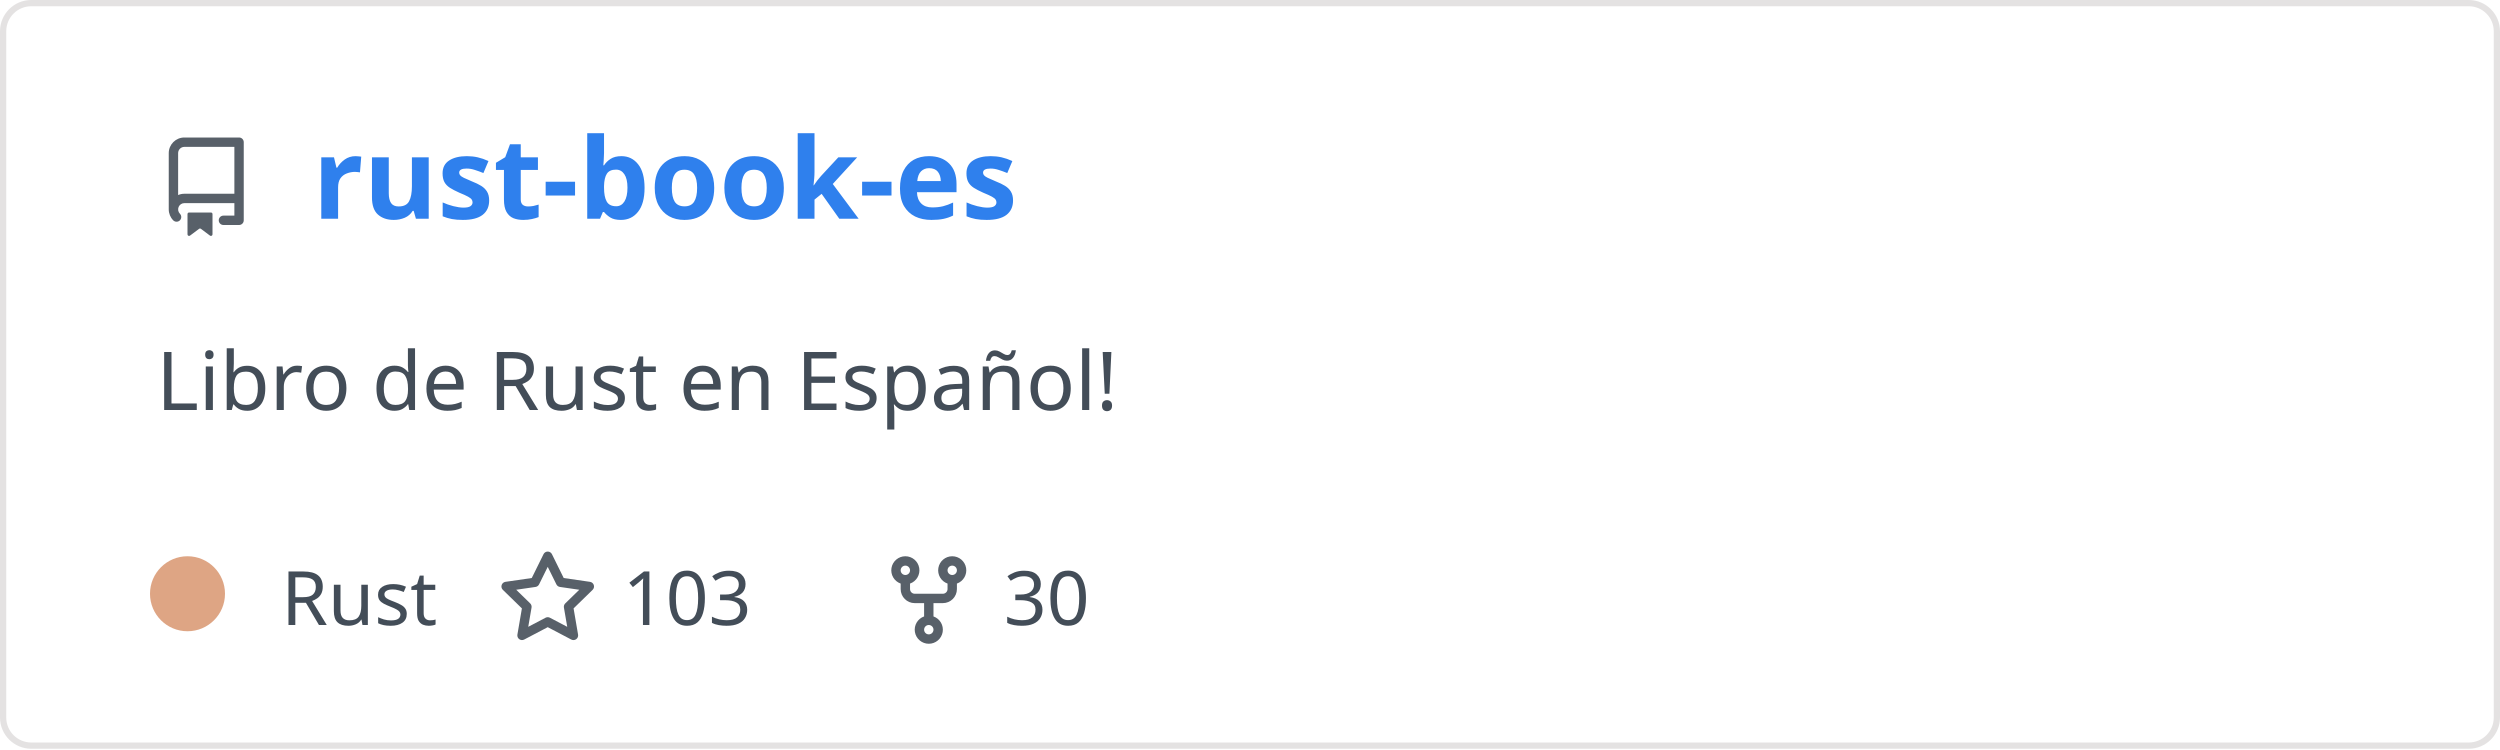
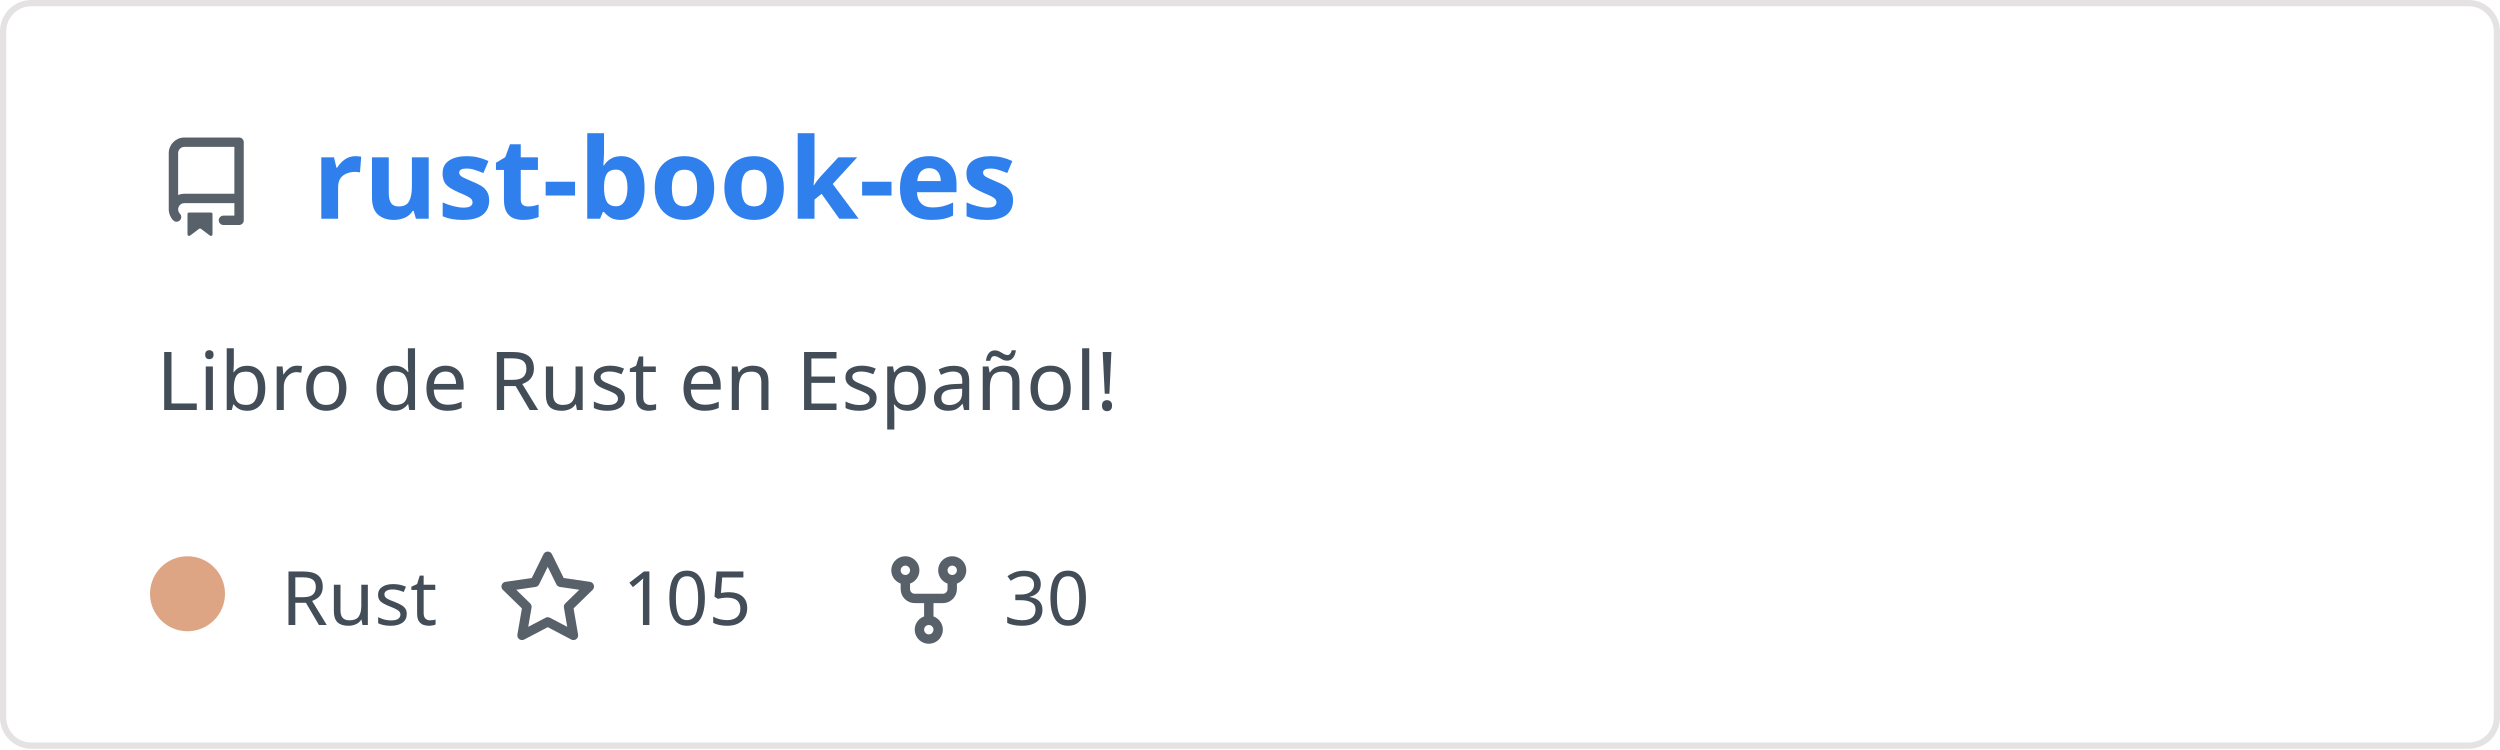
<svg xmlns="http://www.w3.org/2000/svg" width="400" height="120" viewBox="0 0 400 120" fill="none" role="img" aria-labelledby="descId">
  <style>
          .header {
            font: 600 18px 'Segoe UI', Ubuntu, Sans-Serif;
            fill: #2f80ed;
            animation: fadeInAnimation 0.8s ease-in-out forwards;
          }
          @supports(-moz-appearance: auto) {
            /* Selector detects Firefox */
            .header { font-size: 15.5px; }
          }
          
    .description { font: 400 13px 'Segoe UI', Ubuntu, Sans-Serif; fill: #434d58 }
    .gray { font: 400 12px 'Segoe UI', Ubuntu, Sans-Serif; fill: #434d58 }
    .icon { fill: #586069 }
    .badge { font: 600 11px 'Segoe UI', Ubuntu, Sans-Serif; }
    .badge rect { opacity: 0.2 }
  

          
      /* Animations */
      @keyframes scaleInAnimation {
        from {
          transform: translate(-5px, 5px) scale(0);
        }
        to {
          transform: translate(-5px, 5px) scale(1);
        }
      }
      @keyframes fadeInAnimation {
        from {
          opacity: 0;
        }
        to {
          opacity: 1;
        }
      }
    
          * { animation-duration: 0s !important; animation-delay: 0s !important; }
        </style>
  <rect data-testid="card-bg" x="0.5" y="0.5" rx="4.5" height="99%" stroke="#e4e2e2" width="399" fill="#00000000" stroke-opacity="1" />
  <g data-testid="card-title" transform="translate(25, 35)">
    <g transform="translate(0, 0)">
      <svg class="icon" x="0" y="-13" viewBox="0 0 16 16" version="1.1" width="16" height="16">
        <path fill-rule="evenodd" d="M2 2.5A2.5 2.5 0 014.5 0h8.75a.75.75 0 01.75.75v12.5a.75.75 0 01-.75.75h-2.5a.75.75 0 110-1.5h1.75v-2h-8a1 1 0 00-.714 1.7.75.75 0 01-1.072 1.05A2.495 2.495 0 012 11.5v-9zm10.5-1V9h-8c-.356 0-.694.074-1 .208V2.5a1 1 0 011-1h8zM5 12.25v3.25a.25.25 0 00.4.2l1.45-1.087a.25.25 0 01.3 0L8.6 15.7a.25.25 0 00.4-.2v-3.25a.25.25 0 00-.25-.25h-3.5a.25.25 0 00-.25.25z" />
      </svg>
    </g>
    <g transform="translate(25, 0)">
      <text x="0" y="0" class="header" data-testid="header">rust-book-es</text>
    </g>
  </g>
  <g data-testid="main-card-body" transform="translate(0, 55)">
    <text class="description" x="25" y="-5">
      <tspan dy="1.2em" x="25">Libro de Rust en Español!</tspan>
    </text>
    <g transform="translate(30, 45)">
      <g transform="translate(0, 0)">
        <g data-testid="primary-lang">
          <circle data-testid="lang-color" cx="0" cy="-5" r="6" fill="#dea584" />
          <text data-testid="lang-name" class="gray" x="15">Rust</text>
        </g>
      </g>
      <g transform="translate(49.6375, 0)">
        <g transform="translate(0, 0)">
          <svg class="icon" y="-12" viewBox="0 0 16 16" version="1.1" width="16" height="16">
            <path fill-rule="evenodd" d="M8 .25a.75.75 0 01.673.418l1.882 3.815 4.21.612a.75.75 0 01.416 1.279l-3.046 2.97.719 4.192a.75.75 0 01-1.088.791L8 12.347l-3.766 1.98a.75.75 0 01-1.088-.79l.72-4.194L.818 6.374a.75.75 0 01.416-1.28l4.21-.611L7.327.668A.75.75 0 018 .25zm0 2.445L6.615 5.5a.75.75 0 01-.564.41l-3.097.45 2.24 2.184a.75.75 0 01.216.664l-.528 3.084 2.769-1.456a.75.75 0 01.698 0l2.77 1.456-.53-3.084a.75.75 0 01.216-.664l2.24-2.183-3.096-.45a.75.75 0 01-.564-.41L8 2.694v.001z" />
          </svg>
        </g>
        <g transform="translate(20, 0)">
-           <text data-testid="stargazers" class="gray">103</text>
+           <text data-testid="stargazers" class="gray">105</text>
        </g>
      </g>
      <g transform="translate(110.6063, 0)">
        <g transform="translate(0, 0)">
          <svg class="icon" y="-12" viewBox="0 0 16 16" version="1.1" width="16" height="16">
            <path fill-rule="evenodd" d="M5 3.25a.75.75 0 11-1.5 0 .75.75 0 011.5 0zm0 2.122a2.25 2.25 0 10-1.5 0v.878A2.25 2.25 0 005.75 8.5h1.5v2.128a2.251 2.251 0 101.5 0V8.5h1.5a2.25 2.25 0 002.25-2.25v-.878a2.25 2.25 0 10-1.5 0v.878a.75.75 0 01-.75.75h-4.5A.75.75 0 015 6.25v-.878zm3.75 7.378a.75.75 0 11-1.5 0 .75.75 0 011.5 0zm3-8.75a.75.75 0 100-1.5.75.75 0 000 1.5z" />
          </svg>
        </g>
        <g transform="translate(20, 0)">
          <text data-testid="forkcount" class="gray">30</text>
        </g>
      </g>
    </g>
  </g>
</svg>
